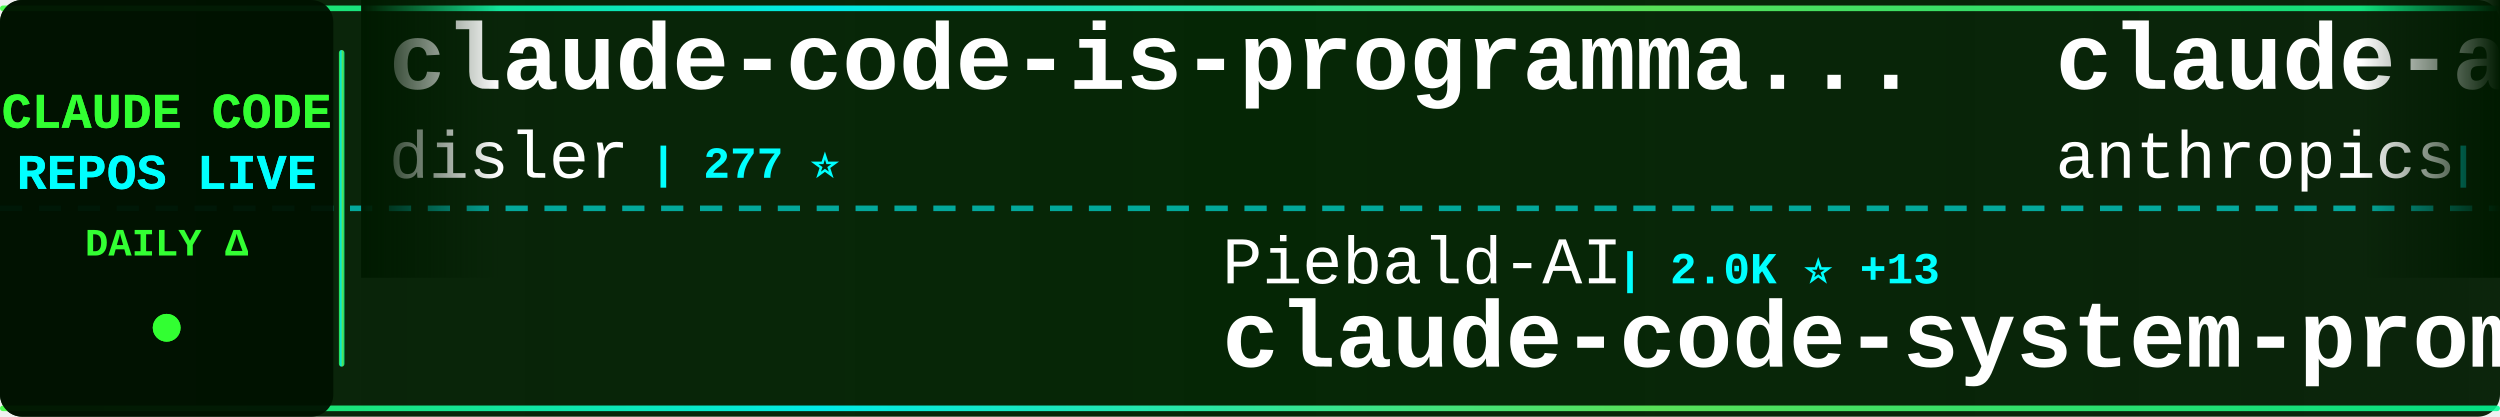
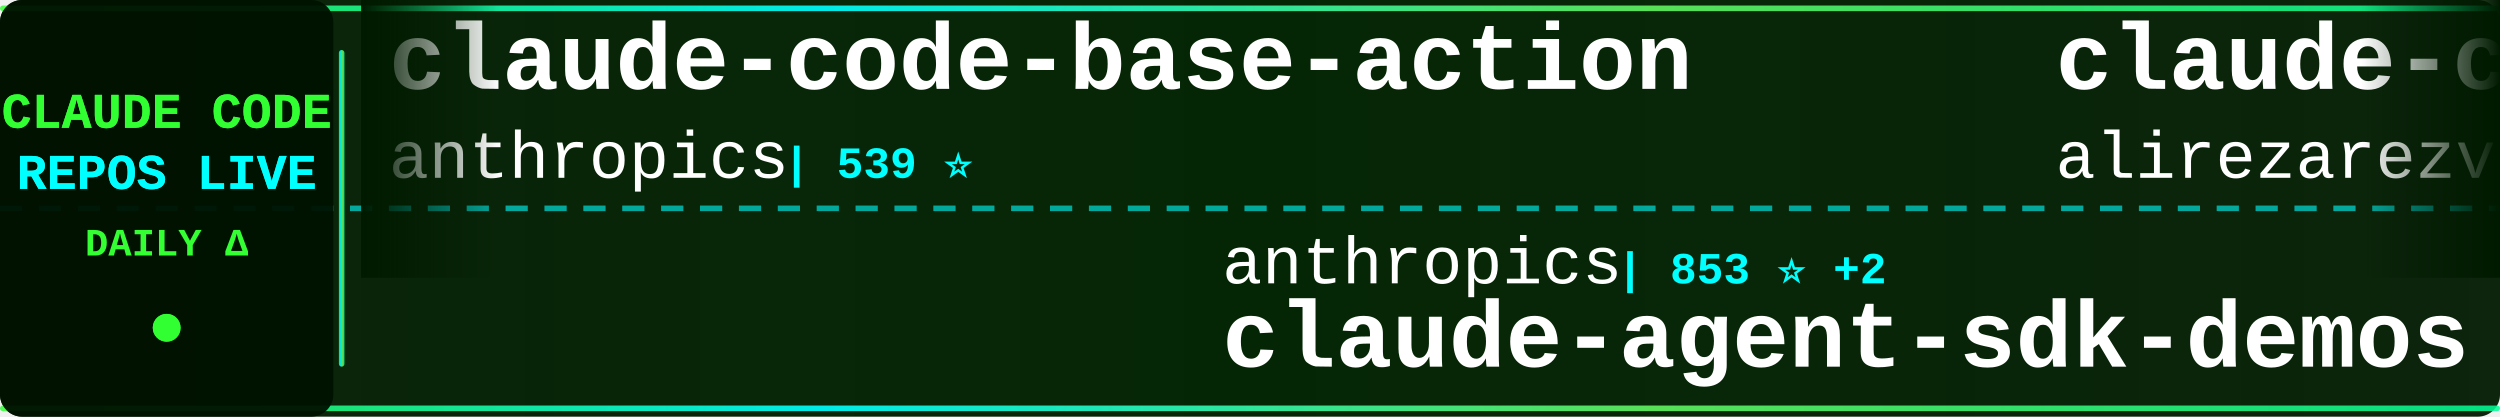
<svg xmlns="http://www.w3.org/2000/svg" width="900" height="150">
  <defs>
    <linearGradient id="tickerBg" x1="0%" y1="0%" x2="100%" y2="0%">
      <stop offset="0%" style="stop-color:#001a00;stop-opacity:0.95" />
      <stop offset="50%" style="stop-color:#002200;stop-opacity:0.98" />
      <stop offset="100%" style="stop-color:#001a00;stop-opacity:0.95" />
    </linearGradient>
    <linearGradient id="borderGrad" x1="0%" y1="0%" x2="100%" y2="0%">
      <stop offset="0%" style="stop-color:#33ff33;stop-opacity:0.85">
        <animate attributeName="stop-opacity" values="0.85;1;0.85" dur="2s" repeatCount="indefinite" />
      </stop>
      <stop offset="33%" style="stop-color:#00ffff;stop-opacity:0.9">
        <animate attributeName="stop-opacity" values="0.9;1;0.9" dur="2.2s" repeatCount="indefinite" />
      </stop>
      <stop offset="66%" style="stop-color:#66ff66;stop-opacity:0.85">
        <animate attributeName="stop-opacity" values="0.85;1;0.85" dur="1.8s" repeatCount="indefinite" />
      </stop>
      <stop offset="100%" style="stop-color:#00ff99;stop-opacity:0.85">
        <animate attributeName="stop-opacity" values="0.85;1;0.85" dur="2s" repeatCount="indefinite" />
      </stop>
    </linearGradient>
    <filter id="textGlow">
      <feGaussianBlur stdDeviation="0.1" result="coloredBlur" />
      <feMerge>
        <feMergeNode in="coloredBlur" />
        <feMergeNode in="SourceGraphic" />
      </feMerge>
    </filter>
    <filter id="metricGlow">
      <feGaussianBlur stdDeviation="0.2" result="coloredBlur" />
      <feMerge>
        <feMergeNode in="coloredBlur" />
        <feMergeNode in="SourceGraphic" />
      </feMerge>
    </filter>
    <linearGradient id="leftFade" x1="0%" y1="0%" x2="100%" y2="0%">
      <stop offset="0%" style="stop-color:#001a00;stop-opacity:1" />
      <stop offset="100%" style="stop-color:#001a00;stop-opacity:0" />
    </linearGradient>
    <linearGradient id="rightFade" x1="0%" y1="0%" x2="100%" y2="0%">
      <stop offset="0%" style="stop-color:#001a00;stop-opacity:0" />
      <stop offset="100%" style="stop-color:#001a00;stop-opacity:1" />
    </linearGradient>
  </defs>
  <rect width="900" height="150" fill="url(#tickerBg)" rx="8" />
  <rect x="0" y="2" width="900" height="2" fill="url(#borderGrad)" rx="1" />
  <rect x="0" y="146" width="900" height="2" fill="url(#borderGrad)" rx="1" />
  <line x1="0" y1="75" x2="900" y2="75" stroke="#00ffff" stroke-width="2" stroke-dasharray="8 6" opacity="0.6" />
  <rect x="0" y="0" width="120" height="150" fill="#001100" opacity="0.95" rx="8" />
  <text x="60" y="46" font-family="'Courier New', monospace" font-size="18" font-weight="bold" fill="#33ff33" text-anchor="middle" filter="url(#textGlow)">
    CLAUDE CODE
  </text>
  <text x="60" y="68" font-family="'Courier New', monospace" font-size="18" font-weight="bold" fill="#00ffff" text-anchor="middle" filter="url(#textGlow)">
    REPOS LIVE
  </text>
  <text x="60" y="92" font-family="'Courier New', monospace" font-size="14" font-weight="bold" fill="#33ff33" text-anchor="middle">
    DAILY Δ
  </text>
  <circle cx="60" cy="118" r="5" fill="#33ff33" filter="url(#metricGlow)">
    <animate attributeName="r" values="4;6;4" dur="1.5s" repeatCount="indefinite" />
    <animate attributeName="opacity" values="0.6;1;0.6" dur="1.5s" repeatCount="indefinite" />
  </circle>
  <rect x="122" y="18" width="2" height="114" fill="url(#borderGrad)" rx="1" />
  <clipPath id="tickerClip">
    <rect x="130" y="0" width="770" height="150" />
  </clipPath>
  <g clip-path="url(#tickerClip)">
    <g id="tickerItems">
      <animateTransform attributeName="transform" attributeType="XML" type="translate" from="0 0" to="-3000 0" dur="54s" repeatCount="indefinite" />
      <g transform="translate(0, 0)">
-         <text x="140" y="32" font-family="'Courier New', monospace" font-size="34" font-weight="bold" fill="#ffffff">claude-code-is-programma...</text>
-         <text x="140" y="64" font-family="'Courier New', monospace" font-size="24" font-weight="normal" fill="#ffffff" opacity="1.0">disler</text>
-         <text x="234" y="64" font-family="'Courier New', monospace" font-size="16" font-weight="bold" fill="#00ffff"> | 277 ⭐</text>
+         <text x="140" y="32" font-family="'Courier New', monospace" font-size="34" font-weight="bold" fill="#ffffff">claude-code-base-action</text>
+         <text x="140" y="64" font-family="'Courier New', monospace" font-size="24" font-weight="normal" fill="#ffffff" opacity="1.0">anthropics</text>
+         <text x="282" y="64" font-family="'Courier New', monospace" font-size="16" font-weight="bold" fill="#00ffff"> | 539 ⭐</text>
      </g>
      <g transform="translate(300, 0)">
-         <text x="140" y="102" font-family="'Courier New', monospace" font-size="24" font-weight="normal" fill="#ffffff" opacity="1.0">Piebald-AI</text>
-         <text x="282" y="102" font-family="'Courier New', monospace" font-size="16" font-weight="bold" fill="#00ffff"> | 2.0K ⭐ +13</text>
-         <text x="140" y="132" font-family="'Courier New', monospace" font-size="34" font-weight="bold" fill="#ffffff">claude-code-system-promp...</text>
+         <text x="140" y="102" font-family="'Courier New', monospace" font-size="24" font-weight="normal" fill="#ffffff" opacity="1.0">anthropics</text>
+         <text x="282" y="102" font-family="'Courier New', monospace" font-size="16" font-weight="bold" fill="#00ffff"> | 853 ⭐ +2</text>
+         <text x="140" y="132" font-family="'Courier New', monospace" font-size="34" font-weight="bold" fill="#ffffff">claude-agent-sdk-demos</text>
      </g>
      <g transform="translate(600, 0)">
-         <text x="140" y="32" font-family="'Courier New', monospace" font-size="34" font-weight="bold" fill="#ffffff">claude-agent-sdk-demos</text>
-         <text x="140" y="64" font-family="'Courier New', monospace" font-size="24" font-weight="normal" fill="#ffffff" opacity="1.0">anthropics</text>
-         <text x="282" y="64" font-family="'Courier New', monospace" font-size="16" font-weight="bold" fill="#00ffff"> | 851 ⭐ +1</text>
+         <text x="140" y="32" font-family="'Courier New', monospace" font-size="34" font-weight="bold" fill="#ffffff">claude-code-tresor</text>
+         <text x="140" y="64" font-family="'Courier New', monospace" font-size="24" font-weight="normal" fill="#ffffff" opacity="1.0">alirezarezvani</text>
+         <text x="330" y="64" font-family="'Courier New', monospace" font-size="16" font-weight="bold" fill="#00ffff"> | 324 ⭐</text>
      </g>
      <g transform="translate(900, 0)">
-         <text x="140" y="102" font-family="'Courier New', monospace" font-size="24" font-weight="normal" fill="#ffffff" opacity="1.0">stretchcloud</text>
-         <text x="306" y="102" font-family="'Courier New', monospace" font-size="16" font-weight="bold" fill="#00ffff"> | 711 ⭐</text>
-         <text x="140" y="132" font-family="'Courier New', monospace" font-size="34" font-weight="bold" fill="#ffffff">claude-code-unified-agen...</text>
+         <text x="140" y="102" font-family="'Courier New', monospace" font-size="24" font-weight="normal" fill="#ffffff" opacity="1.0">MadAppGang</text>
+         <text x="282" y="102" font-family="'Courier New', monospace" font-size="16" font-weight="bold" fill="#00ffff"> | 184 ⭐ +1</text>
+         <text x="140" y="132" font-family="'Courier New', monospace" font-size="34" font-weight="bold" fill="#ffffff">claude-code</text>
      </g>
      <g transform="translate(1200, 0)">
-         <text x="140" y="32" font-family="'Courier New', monospace" font-size="34" font-weight="bold" fill="#ffffff">Claude-Code</text>
-         <text x="140" y="64" font-family="'Courier New', monospace" font-size="24" font-weight="normal" fill="#ffffff" opacity="1.0">lyconear</text>
-         <text x="258" y="64" font-family="'Courier New', monospace" font-size="16" font-weight="bold" fill="#00ffff"> | 3 ⭐</text>
+         <text x="140" y="32" font-family="'Courier New', monospace" font-size="34" font-weight="bold" fill="#ffffff">happy</text>
+         <text x="140" y="64" font-family="'Courier New', monospace" font-size="24" font-weight="normal" fill="#ffffff" opacity="1.0">slopus</text>
+         <text x="234" y="64" font-family="'Courier New', monospace" font-size="16" font-weight="bold" fill="#00ffff"> | 5.6K ⭐ +9</text>
      </g>
      <g transform="translate(1500, 0)">
-         <text x="140" y="102" font-family="'Courier New', monospace" font-size="24" font-weight="normal" fill="#ffffff" opacity="1.0">UfoMiao</text>
-         <text x="246" y="102" font-family="'Courier New', monospace" font-size="16" font-weight="bold" fill="#00ffff"> | 4.9K ⭐ +6</text>
-         <text x="140" y="132" font-family="'Courier New', monospace" font-size="34" font-weight="bold" fill="#ffffff">zcf</text>
+         <text x="140" y="102" font-family="'Courier New', monospace" font-size="24" font-weight="normal" fill="#ffffff" opacity="1.0">davila7</text>
+         <text x="246" y="102" font-family="'Courier New', monospace" font-size="16" font-weight="bold" fill="#00ffff"> | 13.7K ⭐ +52</text>
+         <text x="140" y="132" font-family="'Courier New', monospace" font-size="34" font-weight="bold" fill="#ffffff">claude-code-templates</text>
      </g>
      <g transform="translate(1800, 0)">
-         <text x="140" y="32" font-family="'Courier New', monospace" font-size="34" font-weight="bold" fill="#ffffff">claude-agent-sdk-python</text>
-         <text x="140" y="64" font-family="'Courier New', monospace" font-size="24" font-weight="normal" fill="#ffffff" opacity="1.0">anthropics</text>
-         <text x="282" y="64" font-family="'Courier New', monospace" font-size="16" font-weight="bold" fill="#00ffff"> | 3.7K ⭐ +7</text>
+         <text x="140" y="32" font-family="'Courier New', monospace" font-size="34" font-weight="bold" fill="#ffffff">claude-code-settings</text>
+         <text x="140" y="64" font-family="'Courier New', monospace" font-size="24" font-weight="normal" fill="#ffffff" opacity="1.0">feiskyer</text>
+         <text x="258" y="64" font-family="'Courier New', monospace" font-size="16" font-weight="bold" fill="#00ffff"> | 964 ⭐ +2</text>
      </g>
      <g transform="translate(2100, 0)">
-         <text x="140" y="102" font-family="'Courier New', monospace" font-size="24" font-weight="normal" fill="#ffffff" opacity="1.0">davila7</text>
-         <text x="246" y="102" font-family="'Courier New', monospace" font-size="16" font-weight="bold" fill="#00ffff"> | 13.7K ⭐ +49</text>
-         <text x="140" y="132" font-family="'Courier New', monospace" font-size="34" font-weight="bold" fill="#ffffff">claude-code-templates</text>
+         <text x="140" y="102" font-family="'Courier New', monospace" font-size="24" font-weight="normal" fill="#ffffff" opacity="1.0">ericc-ch</text>
+         <text x="258" y="102" font-family="'Courier New', monospace" font-size="16" font-weight="bold" fill="#00ffff"> | 1.8K ⭐</text>
+         <text x="140" y="132" font-family="'Courier New', monospace" font-size="34" font-weight="bold" fill="#ffffff">copilot-api</text>
      </g>
      <g transform="translate(2400, 0)">
-         <text x="140" y="32" font-family="'Courier New', monospace" font-size="34" font-weight="bold" fill="#ffffff">claude-code.el</text>
-         <text x="140" y="64" font-family="'Courier New', monospace" font-size="24" font-weight="normal" fill="#ffffff" opacity="1.0">stevemolitor</text>
-         <text x="306" y="64" font-family="'Courier New', monospace" font-size="16" font-weight="bold" fill="#00ffff"> | 555 ⭐ +1</text>
+         <text x="140" y="32" font-family="'Courier New', monospace" font-size="34" font-weight="bold" fill="#ffffff">claude-code-unified-agen...</text>
+         <text x="140" y="64" font-family="'Courier New', monospace" font-size="24" font-weight="normal" fill="#ffffff" opacity="1.0">stretchcloud</text>
+         <text x="306" y="64" font-family="'Courier New', monospace" font-size="16" font-weight="bold" fill="#00ffff"> | 711 ⭐</text>
      </g>
      <g transform="translate(2700, 0)">
-         <text x="140" y="102" font-family="'Courier New', monospace" font-size="24" font-weight="normal" fill="#ffffff" opacity="1.0">catlog22</text>
-         <text x="258" y="102" font-family="'Courier New', monospace" font-size="16" font-weight="bold" fill="#00ffff"> | 703 ⭐ +3</text>
-         <text x="140" y="132" font-family="'Courier New', monospace" font-size="34" font-weight="bold" fill="#ffffff">Claude-Code-Workflow</text>
+         <text x="140" y="102" font-family="'Courier New', monospace" font-size="24" font-weight="normal" fill="#ffffff" opacity="1.0">musistudio</text>
+         <text x="282" y="102" font-family="'Courier New', monospace" font-size="16" font-weight="bold" fill="#00ffff"> | 24.0K ⭐ +25</text>
+         <text x="140" y="132" font-family="'Courier New', monospace" font-size="34" font-weight="bold" fill="#ffffff">claude-code-router</text>
      </g>
      <g transform="translate(3000, 0)">
-         <text x="140" y="32" font-family="'Courier New', monospace" font-size="34" font-weight="bold" fill="#ffffff">claude-code-is-programma...</text>
-         <text x="140" y="64" font-family="'Courier New', monospace" font-size="24" font-weight="normal" fill="#ffffff" opacity="1.0">disler</text>
-         <text x="234" y="64" font-family="'Courier New', monospace" font-size="16" font-weight="bold" fill="#00ffff"> | 277 ⭐</text>
+         <text x="140" y="32" font-family="'Courier New', monospace" font-size="34" font-weight="bold" fill="#ffffff">claude-code-base-action</text>
+         <text x="140" y="64" font-family="'Courier New', monospace" font-size="24" font-weight="normal" fill="#ffffff" opacity="1.0">anthropics</text>
+         <text x="282" y="64" font-family="'Courier New', monospace" font-size="16" font-weight="bold" fill="#00ffff"> | 539 ⭐</text>
      </g>
      <g transform="translate(3300, 0)">
-         <text x="140" y="102" font-family="'Courier New', monospace" font-size="24" font-weight="normal" fill="#ffffff" opacity="1.0">Piebald-AI</text>
-         <text x="282" y="102" font-family="'Courier New', monospace" font-size="16" font-weight="bold" fill="#00ffff"> | 2.0K ⭐ +13</text>
-         <text x="140" y="132" font-family="'Courier New', monospace" font-size="34" font-weight="bold" fill="#ffffff">claude-code-system-promp...</text>
+         <text x="140" y="102" font-family="'Courier New', monospace" font-size="24" font-weight="normal" fill="#ffffff" opacity="1.0">anthropics</text>
+         <text x="282" y="102" font-family="'Courier New', monospace" font-size="16" font-weight="bold" fill="#00ffff"> | 853 ⭐ +2</text>
+         <text x="140" y="132" font-family="'Courier New', monospace" font-size="34" font-weight="bold" fill="#ffffff">claude-agent-sdk-demos</text>
      </g>
      <g transform="translate(3600, 0)">
-         <text x="140" y="32" font-family="'Courier New', monospace" font-size="34" font-weight="bold" fill="#ffffff">claude-agent-sdk-demos</text>
-         <text x="140" y="64" font-family="'Courier New', monospace" font-size="24" font-weight="normal" fill="#ffffff" opacity="1.0">anthropics</text>
-         <text x="282" y="64" font-family="'Courier New', monospace" font-size="16" font-weight="bold" fill="#00ffff"> | 851 ⭐ +1</text>
+         <text x="140" y="32" font-family="'Courier New', monospace" font-size="34" font-weight="bold" fill="#ffffff">claude-code-tresor</text>
+         <text x="140" y="64" font-family="'Courier New', monospace" font-size="24" font-weight="normal" fill="#ffffff" opacity="1.0">alirezarezvani</text>
+         <text x="330" y="64" font-family="'Courier New', monospace" font-size="16" font-weight="bold" fill="#00ffff"> | 324 ⭐</text>
      </g>
      <g transform="translate(3900, 0)">
-         <text x="140" y="102" font-family="'Courier New', monospace" font-size="24" font-weight="normal" fill="#ffffff" opacity="1.0">stretchcloud</text>
-         <text x="306" y="102" font-family="'Courier New', monospace" font-size="16" font-weight="bold" fill="#00ffff"> | 711 ⭐</text>
-         <text x="140" y="132" font-family="'Courier New', monospace" font-size="34" font-weight="bold" fill="#ffffff">claude-code-unified-agen...</text>
+         <text x="140" y="102" font-family="'Courier New', monospace" font-size="24" font-weight="normal" fill="#ffffff" opacity="1.0">MadAppGang</text>
+         <text x="282" y="102" font-family="'Courier New', monospace" font-size="16" font-weight="bold" fill="#00ffff"> | 184 ⭐ +1</text>
+         <text x="140" y="132" font-family="'Courier New', monospace" font-size="34" font-weight="bold" fill="#ffffff">claude-code</text>
      </g>
    </g>
  </g>
  <rect x="130" y="0" width="50" height="100" fill="url(#leftFade)" />
  <rect x="850" y="0" width="50" height="100" fill="url(#rightFade)" />
</svg>
